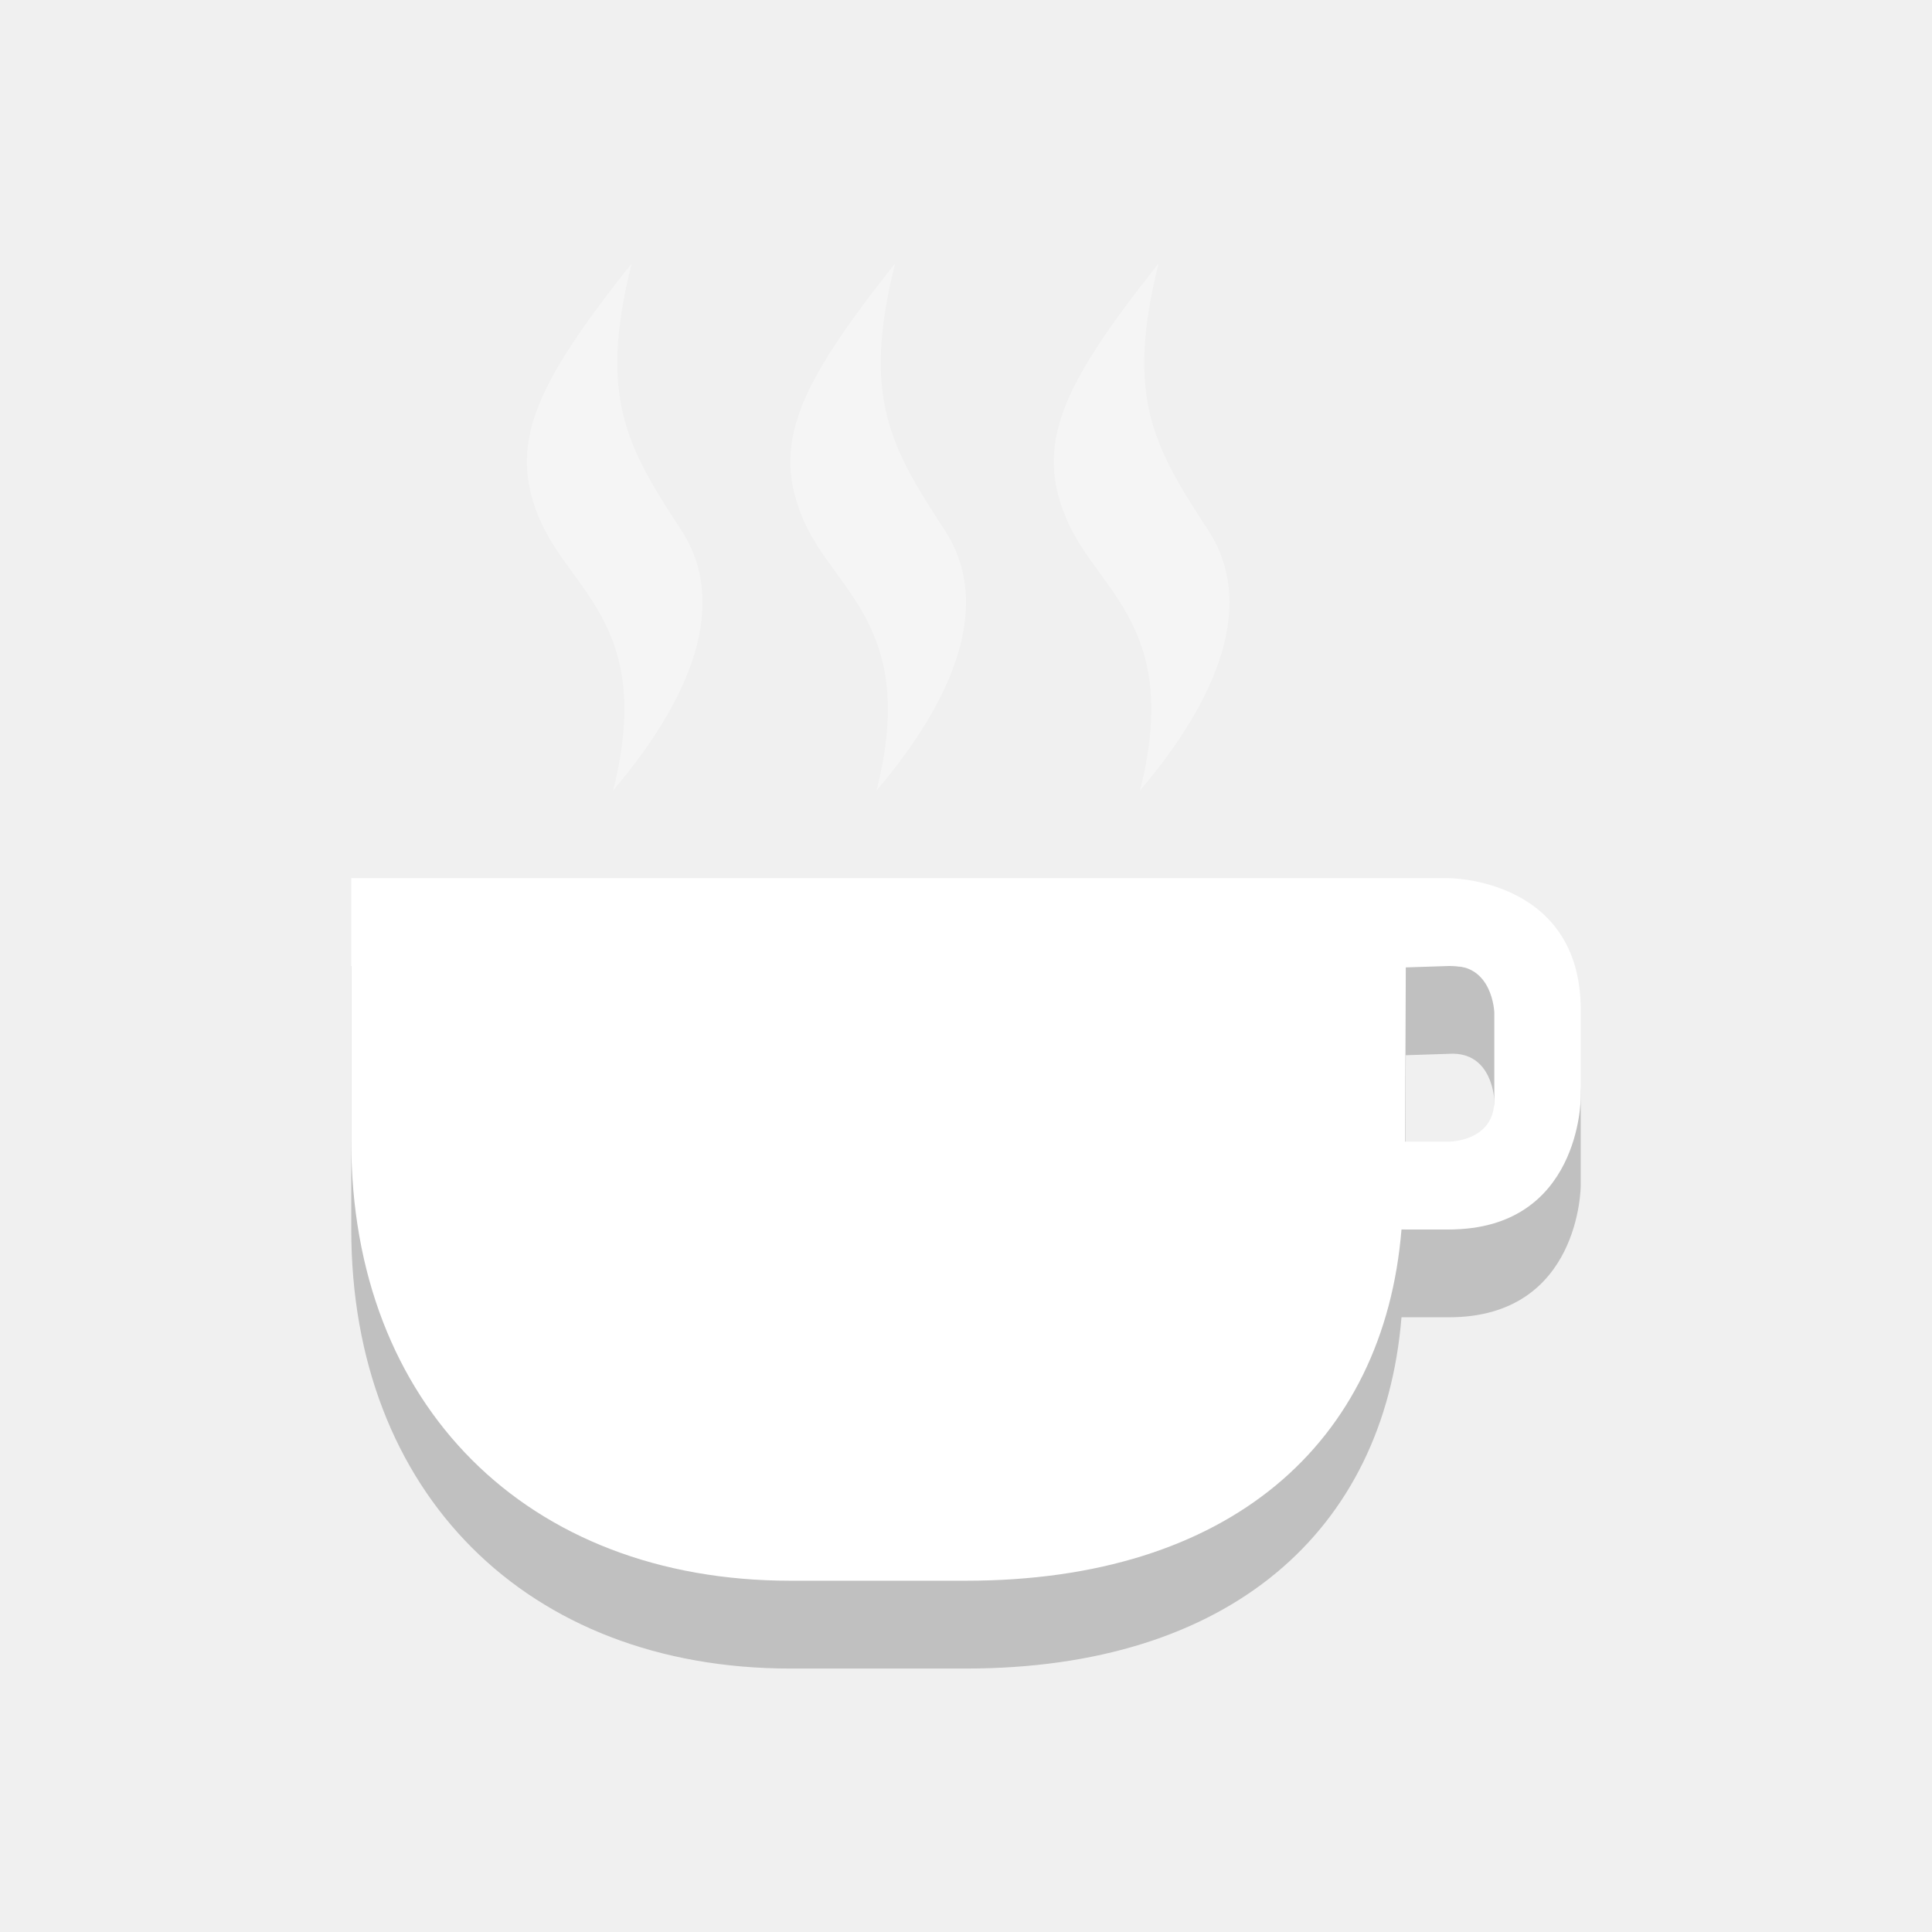
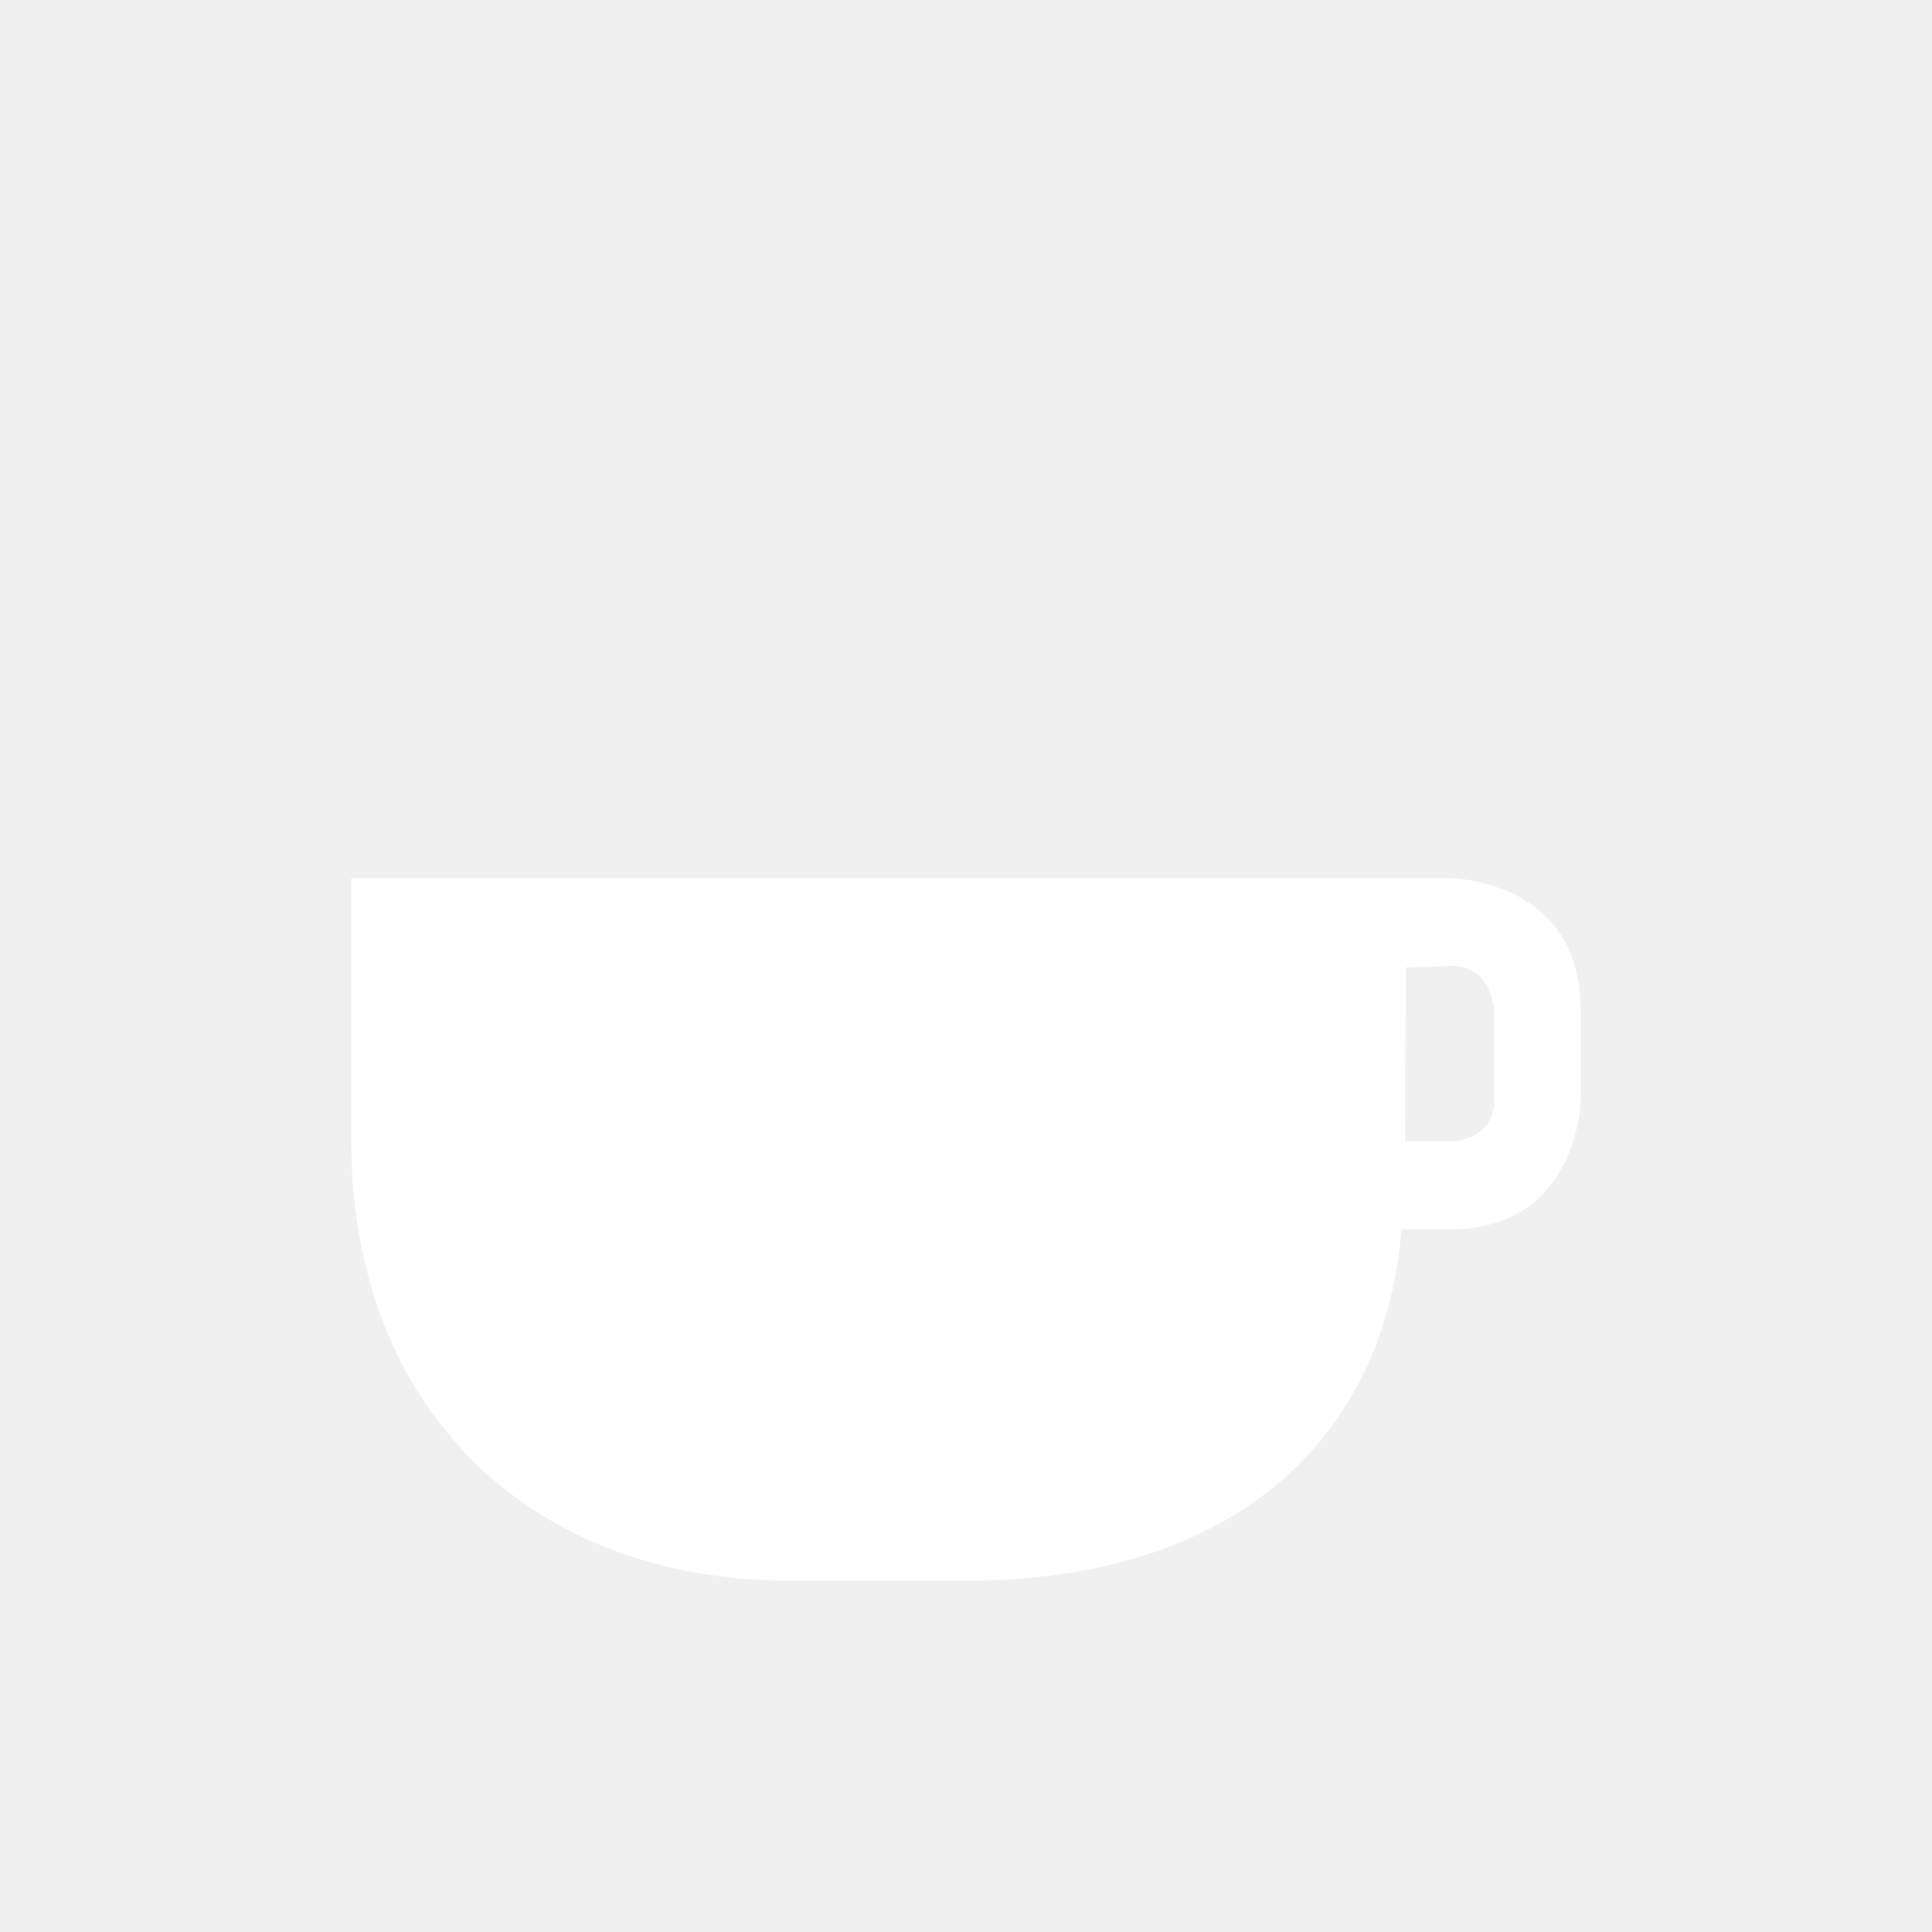
- <svg xmlns="http://www.w3.org/2000/svg" width="22" height="22" version="1.1">
+ <svg xmlns="http://www.w3.org/2000/svg" width="22" height="22" version="1.1" id="svg2">
+   <defs id="defs18" />
  <g id="layer1" transform="translate(0,6)">
-     <g transform="translate(-169,-271)" id="g3772" opacity="0.2" enable-background="new">
-       <path id="path3774" d="m 173,279 c 0,3 2,5 5,5 l 2,0 c 3,0 4.76,-1.566 4.959,-4 l 0.541,0 c 1.5,0 1.5,-1.5 1.5,-1.5 l 0,-1 c 0,-1.5 -1.5,-1.5 -1.5,-1.5 l -0.5,0 -12,0 z m 12.5,-2 c 0.5,-0.032 0.516,0.531 0.516,0.531 l 0,1 C 186.016,279 185.5,279 185.5,279 l -0.5,0 0.008,-1.984 z" color="#000000" />
-     </g>
-     <g id="g4272" transform="translate(-169,-272)" fill="#ffffff" enable-background="new">
-       <path d="m 173,279 c 0,3 2,5 5,5 l 2,0 c 3,0 4.76,-1.566 4.959,-4 l 0.541,0 c 1.5,0 1.5,-1.5 1.5,-1.5 l 0,-1 c 0,-1.5 -1.5,-1.5 -1.5,-1.5 l -0.5,0 -12,0 z m 12.5,-2 c 0.5,-0.032 0.516,0.531 0.516,0.531 l 0,1 C 186.016,279 185.5,279 185.5,279 l -0.5,0 0.008,-1.984 z" id="path4274" color="#000000" />
-       <path d="m 179.193,269 c -1.098,1.384 -1.428,2.066 -1.032,2.947 0.359,0.799 1.288,1.206 0.821,3.053 0.766,-0.9 1.376,-2.043 0.774,-2.965 -0.612,-0.938 -0.948,-1.507 -0.563,-3.035 z" id="path4276" opacity="0.35" color="#000000" />
-       <path id="path4278" d="m 176.193,269 c -1.098,1.384 -1.428,2.066 -1.032,2.947 0.359,0.799 1.288,1.206 0.821,3.053 0.766,-0.9 1.376,-2.043 0.774,-2.965 -0.612,-0.938 -0.948,-1.507 -0.563,-3.035 z" opacity="0.35" color="#000000" />
-       <path d="m 182.193,269 c -1.098,1.384 -1.428,2.066 -1.032,2.947 0.359,0.799 1.288,1.206 0.821,3.053 0.766,-0.9 1.376,-2.043 0.774,-2.965 -0.612,-0.938 -0.948,-1.507 -0.563,-3.035 z" id="path4280" opacity="0.35" color="#000000" />
-     </g>
+     <path style="color:#000000;fill:#ffffff" id="path4274" d="m 4,7 c 0,3 2,5 5,5 l 2,0 c 3,0 4.76,-1.566 4.959,-4 L 16.5,8 C 18,8 18,6.5 18,6.5 l 0,-1 C 18,4 16.5,4 16.5,4 L 16,4 4,4 z M 16.5,5 c 0.5,-0.032 0.516,0.531 0.516,0.531 l 0,1 C 17.016,7 16.5,7 16.5,7 L 16,7 16.008,5.016 z" />
  </g>
</svg>
